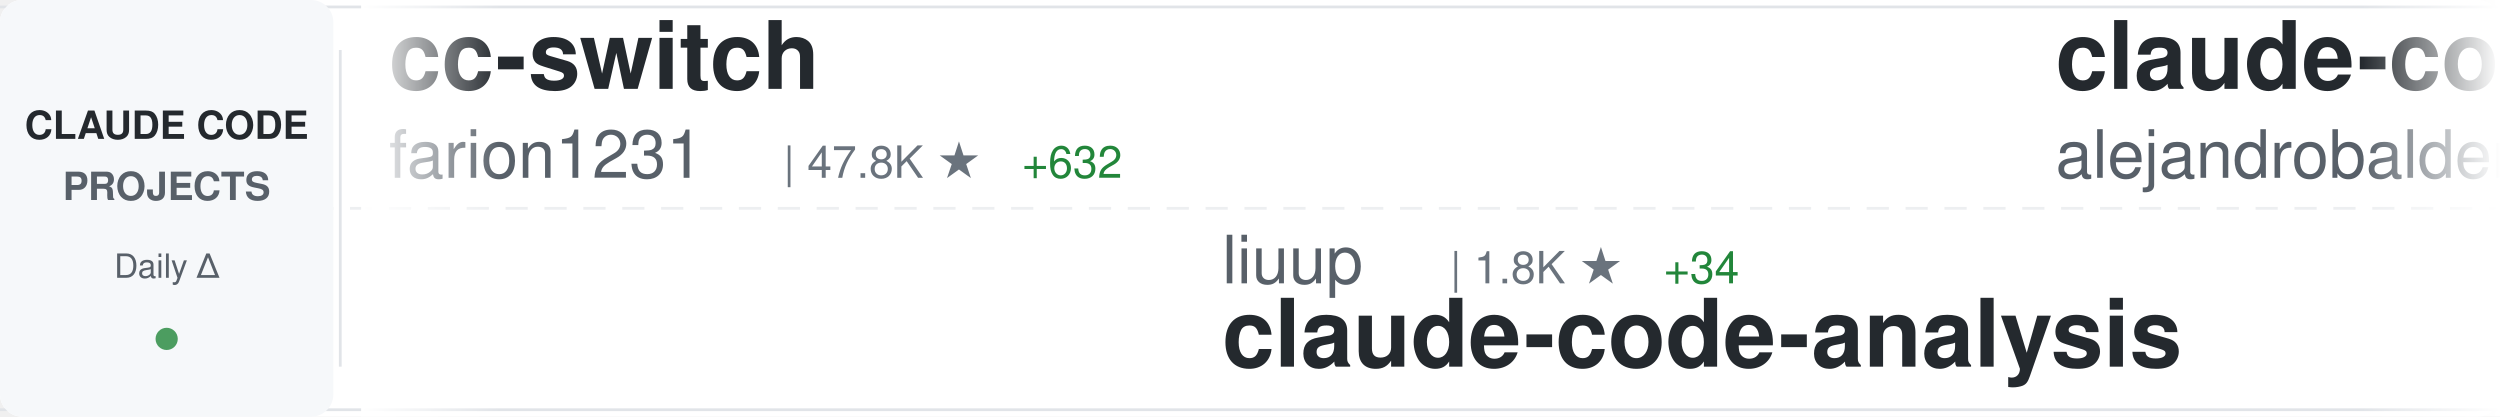
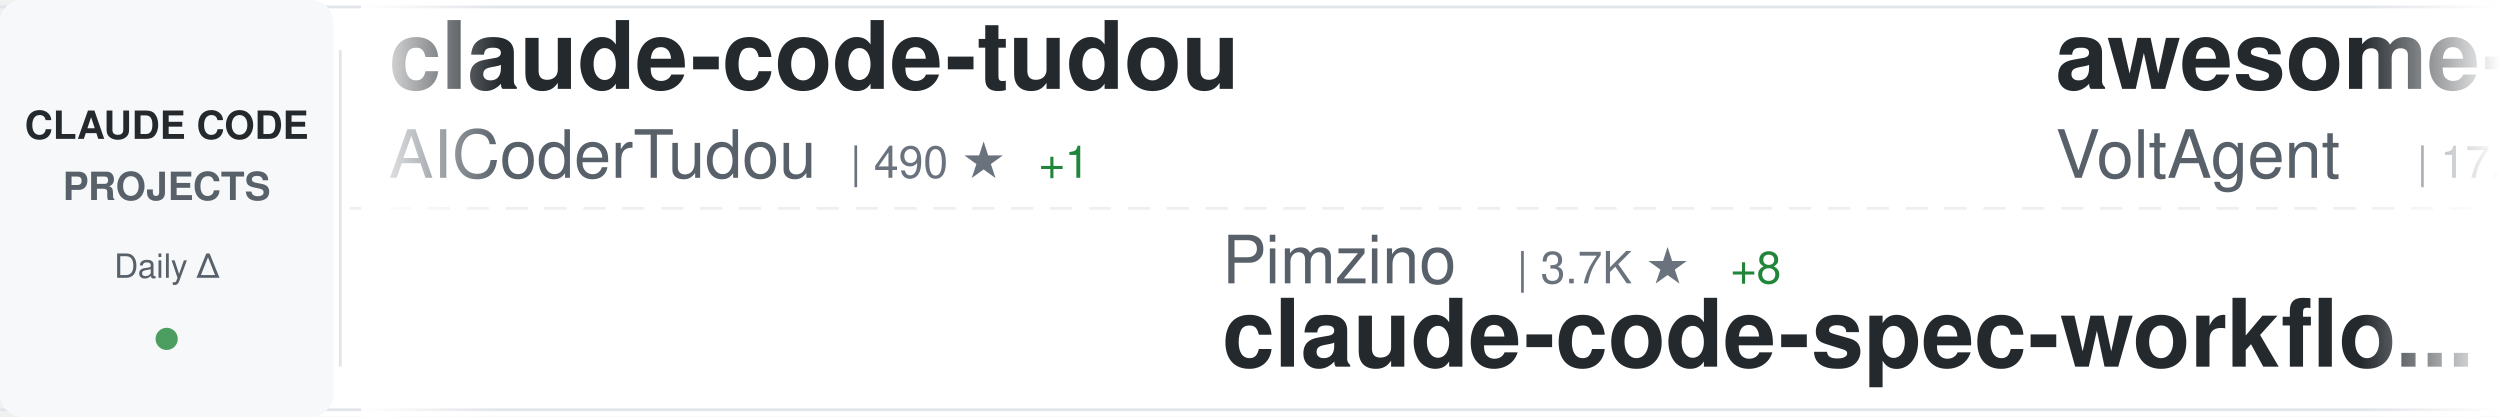
<svg xmlns="http://www.w3.org/2000/svg" width="900" height="150">
  <defs>
    <linearGradient id="awesomeLeftFade" x1="0%" y1="0%" x2="100%" y2="0%">
      <stop offset="0%" style="stop-color:#ffffff;stop-opacity:1" />
      <stop offset="100%" style="stop-color:#ffffff;stop-opacity:0" />
    </linearGradient>
    <linearGradient id="awesomeRightFade" x1="0%" y1="0%" x2="100%" y2="0%">
      <stop offset="0%" style="stop-color:#ffffff;stop-opacity:0" />
      <stop offset="100%" style="stop-color:#ffffff;stop-opacity:1" />
    </linearGradient>
  </defs>
  <rect width="900" height="150" fill="#ffffff" rx="8" />
  <rect x="0" y="2" width="900" height="1" fill="#e1e4e8" />
  <rect x="0" y="147" width="900" height="1" fill="#e1e4e8" />
  <line x1="0" y1="75" x2="900" y2="75" stroke="#e1e4e8" stroke-width="1" stroke-dasharray="8 6" opacity="0.6" />
  <rect x="0" y="0" width="120" height="150" fill="#f6f8fa" rx="8" />
  <text x="60" y="50" font-family="-apple-system, BlinkMacSystemFont, 'Segoe UI', Helvetica, Arial, sans-serif" font-size="14" font-weight="600" fill="#24292e" text-anchor="middle">CLAUDE CODE</text>
  <text x="60" y="72" font-family="-apple-system, BlinkMacSystemFont, 'Segoe UI', Helvetica, Arial, sans-serif" font-size="14" font-weight="600" fill="#586069" text-anchor="middle">PROJECTS</text>
  <text x="60" y="100" font-family="-apple-system, BlinkMacSystemFont, 'Segoe UI', Helvetica, Arial, sans-serif" font-size="12" font-weight="500" fill="#586069" text-anchor="middle">Daily Δ</text>
  <circle cx="60" cy="122" r="4" fill="#22863a" opacity="0.8" />
  <rect x="122" y="18" width="1" height="114" fill="#e1e4e8" />
  <clipPath id="awesomeTickerClip">
    <rect x="130" y="0" width="770" height="150" />
  </clipPath>
  <g clip-path="url(#awesomeTickerClip)">
    <g id="awesomeTickerItems">
      <animateTransform attributeName="transform" attributeType="XML" type="translate" from="0 0" to="-3000 0" dur="54s" repeatCount="indefinite" />
      <g transform="translate(0, 0)">
-         <text x="140" y="32" font-family="-apple-system, BlinkMacSystemFont, 'Segoe UI', Helvetica, Arial, sans-serif" font-size="34" font-weight="600" fill="#24292e">cc-switch</text>
-         <text x="140" y="64" font-family="-apple-system, BlinkMacSystemFont, 'Segoe UI', Helvetica, Arial, sans-serif" font-size="24" font-weight="400" fill="#586069">farion1231</text>
-         <text x="282" y="64" font-family="-apple-system, BlinkMacSystemFont, 'Segoe UI', Helvetica, Arial, sans-serif" font-size="16" font-weight="500" fill="#6a737d">| 47.8K ★</text>
-         <text x="368" y="64" font-family="-apple-system, BlinkMacSystemFont, 'Segoe UI', Helvetica, Arial, sans-serif" font-size="16" font-weight="500" fill="#22863a"> +632</text>
+         <text x="140" y="32" font-family="-apple-system, BlinkMacSystemFont, 'Segoe UI', Helvetica, Arial, sans-serif" font-size="34" font-weight="600" fill="#24292e">claude-code-tudou</text>
+         <text x="140" y="64" font-family="-apple-system, BlinkMacSystemFont, 'Segoe UI', Helvetica, Arial, sans-serif" font-size="24" font-weight="400" fill="#586069">AICoderTudou</text>
+         <text x="306" y="64" font-family="-apple-system, BlinkMacSystemFont, 'Segoe UI', Helvetica, Arial, sans-serif" font-size="16" font-weight="500" fill="#6a737d">| 490 ★</text>
+         <text x="374" y="64" font-family="-apple-system, BlinkMacSystemFont, 'Segoe UI', Helvetica, Arial, sans-serif" font-size="16" font-weight="500" fill="#22863a"> +1</text>
      </g>
      <g transform="translate(300, 0)">
-         <text x="140" y="102" font-family="-apple-system, BlinkMacSystemFont, 'Segoe UI', Helvetica, Arial, sans-serif" font-size="24" font-weight="400" fill="#586069">liuup</text>
-         <text x="222" y="102" font-family="-apple-system, BlinkMacSystemFont, 'Segoe UI', Helvetica, Arial, sans-serif" font-size="16" font-weight="500" fill="#6a737d">| 1.8K ★</text>
-         <text x="299" y="102" font-family="-apple-system, BlinkMacSystemFont, 'Segoe UI', Helvetica, Arial, sans-serif" font-size="16" font-weight="500" fill="#22863a"> +34</text>
-         <text x="140" y="132" font-family="-apple-system, BlinkMacSystemFont, 'Segoe UI', Helvetica, Arial, sans-serif" font-size="34" font-weight="600" fill="#24292e">claude-code-analysis</text>
+         <text x="140" y="102" font-family="-apple-system, BlinkMacSystemFont, 'Segoe UI', Helvetica, Arial, sans-serif" font-size="24" font-weight="400" fill="#586069">Pimzino</text>
+         <text x="246" y="102" font-family="-apple-system, BlinkMacSystemFont, 'Segoe UI', Helvetica, Arial, sans-serif" font-size="16" font-weight="500" fill="#6a737d">| 3.7K ★</text>
+         <text x="323" y="102" font-family="-apple-system, BlinkMacSystemFont, 'Segoe UI', Helvetica, Arial, sans-serif" font-size="16" font-weight="500" fill="#22863a"> +8</text>
+         <text x="140" y="132" font-family="-apple-system, BlinkMacSystemFont, 'Segoe UI', Helvetica, Arial, sans-serif" font-size="34" font-weight="600" fill="#24292e">claude-code-spec-workflo...</text>
      </g>
      <g transform="translate(600, 0)">
-         <text x="140" y="32" font-family="-apple-system, BlinkMacSystemFont, 'Segoe UI', Helvetica, Arial, sans-serif" font-size="34" font-weight="600" fill="#24292e">claude-code-from-source</text>
-         <text x="140" y="64" font-family="-apple-system, BlinkMacSystemFont, 'Segoe UI', Helvetica, Arial, sans-serif" font-size="24" font-weight="400" fill="#586069">alejandrobalderas</text>
-         <text x="366" y="64" font-family="-apple-system, BlinkMacSystemFont, 'Segoe UI', Helvetica, Arial, sans-serif" font-size="16" font-weight="500" fill="#6a737d">| 1.7K ★</text>
-         <text x="443" y="64" font-family="-apple-system, BlinkMacSystemFont, 'Segoe UI', Helvetica, Arial, sans-serif" font-size="16" font-weight="500" fill="#22863a"> +29</text>
+         <text x="140" y="32" font-family="-apple-system, BlinkMacSystemFont, 'Segoe UI', Helvetica, Arial, sans-serif" font-size="34" font-weight="600" fill="#24292e">awesome-claude-code-suba...</text>
+         <text x="140" y="64" font-family="-apple-system, BlinkMacSystemFont, 'Segoe UI', Helvetica, Arial, sans-serif" font-size="24" font-weight="400" fill="#586069">VoltAgent</text>
+         <text x="270" y="64" font-family="-apple-system, BlinkMacSystemFont, 'Segoe UI', Helvetica, Arial, sans-serif" font-size="16" font-weight="500" fill="#6a737d">| 17.8K ★</text>
+         <text x="356" y="64" font-family="-apple-system, BlinkMacSystemFont, 'Segoe UI', Helvetica, Arial, sans-serif" font-size="16" font-weight="500" fill="#22863a"> +98</text>
      </g>
      <g transform="translate(900, 0)">
-         <text x="140" y="102" font-family="-apple-system, BlinkMacSystemFont, 'Segoe UI', Helvetica, Arial, sans-serif" font-size="24" font-weight="400" fill="#586069">RichardAtCT</text>
-         <text x="294" y="102" font-family="-apple-system, BlinkMacSystemFont, 'Segoe UI', Helvetica, Arial, sans-serif" font-size="16" font-weight="500" fill="#6a737d">| 2.5K ★</text>
-         <text x="371" y="102" font-family="-apple-system, BlinkMacSystemFont, 'Segoe UI', Helvetica, Arial, sans-serif" font-size="16" font-weight="500" fill="#22863a"> +8</text>
-         <text x="140" y="132" font-family="-apple-system, BlinkMacSystemFont, 'Segoe UI', Helvetica, Arial, sans-serif" font-size="34" font-weight="600" fill="#24292e">claude-code-telegram</text>
+         <text x="140" y="102" font-family="-apple-system, BlinkMacSystemFont, 'Segoe UI', Helvetica, Arial, sans-serif" font-size="24" font-weight="400" fill="#586069">diet103</text>
+         <text x="246" y="102" font-family="-apple-system, BlinkMacSystemFont, 'Segoe UI', Helvetica, Arial, sans-serif" font-size="16" font-weight="500" fill="#6a737d">| 9.5K ★</text>
+         <text x="323" y="102" font-family="-apple-system, BlinkMacSystemFont, 'Segoe UI', Helvetica, Arial, sans-serif" font-size="16" font-weight="500" fill="#22863a"> +14</text>
+         <text x="140" y="132" font-family="-apple-system, BlinkMacSystemFont, 'Segoe UI', Helvetica, Arial, sans-serif" font-size="34" font-weight="600" fill="#24292e">claude-code-infrastructu...</text>
      </g>
      <g transform="translate(1200, 0)">
-         <text x="140" y="32" font-family="-apple-system, BlinkMacSystemFont, 'Segoe UI', Helvetica, Arial, sans-serif" font-size="34" font-weight="600" fill="#24292e">claude-howto</text>
-         <text x="140" y="64" font-family="-apple-system, BlinkMacSystemFont, 'Segoe UI', Helvetica, Arial, sans-serif" font-size="24" font-weight="400" fill="#586069">luongnv89</text>
-         <text x="270" y="64" font-family="-apple-system, BlinkMacSystemFont, 'Segoe UI', Helvetica, Arial, sans-serif" font-size="16" font-weight="500" fill="#6a737d">| 27.9K ★</text>
-         <text x="356" y="64" font-family="-apple-system, BlinkMacSystemFont, 'Segoe UI', Helvetica, Arial, sans-serif" font-size="16" font-weight="500" fill="#22863a"> +204</text>
+         <text x="140" y="32" font-family="-apple-system, BlinkMacSystemFont, 'Segoe UI', Helvetica, Arial, sans-serif" font-size="34" font-weight="600" fill="#24292e">edmunds-claude-code</text>
+         <text x="140" y="64" font-family="-apple-system, BlinkMacSystemFont, 'Segoe UI', Helvetica, Arial, sans-serif" font-size="24" font-weight="400" fill="#586069">edmund-io</text>
+         <text x="270" y="64" font-family="-apple-system, BlinkMacSystemFont, 'Segoe UI', Helvetica, Arial, sans-serif" font-size="16" font-weight="500" fill="#6a737d">| 1.4K ★</text>
      </g>
      <g transform="translate(1500, 0)">
-         <text x="140" y="102" font-family="-apple-system, BlinkMacSystemFont, 'Segoe UI', Helvetica, Arial, sans-serif" font-size="24" font-weight="400" fill="#586069">zebbern</text>
-         <text x="246" y="102" font-family="-apple-system, BlinkMacSystemFont, 'Segoe UI', Helvetica, Arial, sans-serif" font-size="16" font-weight="500" fill="#6a737d">| 4.0K ★</text>
-         <text x="323" y="102" font-family="-apple-system, BlinkMacSystemFont, 'Segoe UI', Helvetica, Arial, sans-serif" font-size="16" font-weight="500" fill="#22863a"> +6</text>
-         <text x="140" y="132" font-family="-apple-system, BlinkMacSystemFont, 'Segoe UI', Helvetica, Arial, sans-serif" font-size="34" font-weight="600" fill="#24292e">claude-code-guide</text>
+         <text x="140" y="102" font-family="-apple-system, BlinkMacSystemFont, 'Segoe UI', Helvetica, Arial, sans-serif" font-size="24" font-weight="400" fill="#586069">alejandrobalderas</text>
+         <text x="366" y="102" font-family="-apple-system, BlinkMacSystemFont, 'Segoe UI', Helvetica, Arial, sans-serif" font-size="16" font-weight="500" fill="#6a737d">| 1.7K ★</text>
+         <text x="443" y="102" font-family="-apple-system, BlinkMacSystemFont, 'Segoe UI', Helvetica, Arial, sans-serif" font-size="16" font-weight="500" fill="#22863a"> +25</text>
+         <text x="140" y="132" font-family="-apple-system, BlinkMacSystemFont, 'Segoe UI', Helvetica, Arial, sans-serif" font-size="34" font-weight="600" fill="#24292e">claude-code-from-source</text>
      </g>
      <g transform="translate(1800, 0)">
-         <text x="140" y="32" font-family="-apple-system, BlinkMacSystemFont, 'Segoe UI', Helvetica, Arial, sans-serif" font-size="34" font-weight="600" fill="#24292e">claude-code-action</text>
-         <text x="140" y="64" font-family="-apple-system, BlinkMacSystemFont, 'Segoe UI', Helvetica, Arial, sans-serif" font-size="24" font-weight="400" fill="#586069">anthropics</text>
-         <text x="282" y="64" font-family="-apple-system, BlinkMacSystemFont, 'Segoe UI', Helvetica, Arial, sans-serif" font-size="16" font-weight="500" fill="#6a737d">| 7.2K ★</text>
-         <text x="359" y="64" font-family="-apple-system, BlinkMacSystemFont, 'Segoe UI', Helvetica, Arial, sans-serif" font-size="16" font-weight="500" fill="#22863a"> +26</text>
+         <text x="140" y="32" font-family="-apple-system, BlinkMacSystemFont, 'Segoe UI', Helvetica, Arial, sans-serif" font-size="34" font-weight="600" fill="#24292e">claude-code-source</text>
+         <text x="140" y="64" font-family="-apple-system, BlinkMacSystemFont, 'Segoe UI', Helvetica, Arial, sans-serif" font-size="24" font-weight="400" fill="#586069">AprilNEA</text>
+         <text x="258" y="64" font-family="-apple-system, BlinkMacSystemFont, 'Segoe UI', Helvetica, Arial, sans-serif" font-size="16" font-weight="500" fill="#6a737d">| 372 ★</text>
      </g>
      <g transform="translate(2100, 0)">
-         <text x="140" y="102" font-family="-apple-system, BlinkMacSystemFont, 'Segoe UI', Helvetica, Arial, sans-serif" font-size="24" font-weight="400" fill="#586069">pedrohcgs</text>
-         <text x="270" y="102" font-family="-apple-system, BlinkMacSystemFont, 'Segoe UI', Helvetica, Arial, sans-serif" font-size="16" font-weight="500" fill="#6a737d">| 952 ★</text>
-         <text x="338" y="102" font-family="-apple-system, BlinkMacSystemFont, 'Segoe UI', Helvetica, Arial, sans-serif" font-size="16" font-weight="500" fill="#22863a"> +9</text>
-         <text x="140" y="132" font-family="-apple-system, BlinkMacSystemFont, 'Segoe UI', Helvetica, Arial, sans-serif" font-size="34" font-weight="600" fill="#24292e">claude-code-my-workflow</text>
+         <text x="140" y="102" font-family="-apple-system, BlinkMacSystemFont, 'Segoe UI', Helvetica, Arial, sans-serif" font-size="24" font-weight="400" fill="#586069">JrCx7scC</text>
+         <text x="258" y="102" font-family="-apple-system, BlinkMacSystemFont, 'Segoe UI', Helvetica, Arial, sans-serif" font-size="16" font-weight="500" fill="#6a737d">| 354 ★</text>
+         <text x="140" y="132" font-family="-apple-system, BlinkMacSystemFont, 'Segoe UI', Helvetica, Arial, sans-serif" font-size="34" font-weight="600" fill="#24292e">claude-code-source</text>
      </g>
      <g transform="translate(2400, 0)">
-         <text x="140" y="32" font-family="-apple-system, BlinkMacSystemFont, 'Segoe UI', Helvetica, Arial, sans-serif" font-size="34" font-weight="600" fill="#24292e">claude-code-proxy</text>
-         <text x="140" y="64" font-family="-apple-system, BlinkMacSystemFont, 'Segoe UI', Helvetica, Arial, sans-serif" font-size="24" font-weight="400" fill="#586069">1rgs</text>
-         <text x="210" y="64" font-family="-apple-system, BlinkMacSystemFont, 'Segoe UI', Helvetica, Arial, sans-serif" font-size="16" font-weight="500" fill="#6a737d">| 3.5K ★</text>
-         <text x="287" y="64" font-family="-apple-system, BlinkMacSystemFont, 'Segoe UI', Helvetica, Arial, sans-serif" font-size="16" font-weight="500" fill="#22863a"> +5</text>
+         <text x="140" y="32" font-family="-apple-system, BlinkMacSystemFont, 'Segoe UI', Helvetica, Arial, sans-serif" font-size="34" font-weight="600" fill="#24292e">Claude-code</text>
+         <text x="140" y="64" font-family="-apple-system, BlinkMacSystemFont, 'Segoe UI', Helvetica, Arial, sans-serif" font-size="24" font-weight="400" fill="#586069">zstmfhy</text>
+         <text x="246" y="64" font-family="-apple-system, BlinkMacSystemFont, 'Segoe UI', Helvetica, Arial, sans-serif" font-size="16" font-weight="500" fill="#6a737d">| 192 ★</text>
      </g>
      <g transform="translate(2700, 0)">
-         <text x="140" y="102" font-family="-apple-system, BlinkMacSystemFont, 'Segoe UI', Helvetica, Arial, sans-serif" font-size="24" font-weight="400" fill="#586069">luyao618</text>
-         <text x="258" y="102" font-family="-apple-system, BlinkMacSystemFont, 'Segoe UI', Helvetica, Arial, sans-serif" font-size="16" font-weight="500" fill="#6a737d">| 1.2K ★</text>
-         <text x="335" y="102" font-family="-apple-system, BlinkMacSystemFont, 'Segoe UI', Helvetica, Arial, sans-serif" font-size="16" font-weight="500" fill="#22863a"> +7</text>
-         <text x="140" y="132" font-family="-apple-system, BlinkMacSystemFont, 'Segoe UI', Helvetica, Arial, sans-serif" font-size="34" font-weight="600" fill="#24292e">Claude-Code-Source-Study</text>
+         <text x="140" y="102" font-family="-apple-system, BlinkMacSystemFont, 'Segoe UI', Helvetica, Arial, sans-serif" font-size="24" font-weight="400" fill="#586069">Windy3f3f3f3f</text>
+         <text x="318" y="102" font-family="-apple-system, BlinkMacSystemFont, 'Segoe UI', Helvetica, Arial, sans-serif" font-size="16" font-weight="500" fill="#6a737d">| 963 ★</text>
+         <text x="386" y="102" font-family="-apple-system, BlinkMacSystemFont, 'Segoe UI', Helvetica, Arial, sans-serif" font-size="16" font-weight="500" fill="#22863a"> +7</text>
+         <text x="140" y="132" font-family="-apple-system, BlinkMacSystemFont, 'Segoe UI', Helvetica, Arial, sans-serif" font-size="34" font-weight="600" fill="#24292e">claude-code-from-scratch</text>
      </g>
      <g transform="translate(3000, 0)">
-         <text x="140" y="32" font-family="-apple-system, BlinkMacSystemFont, 'Segoe UI', Helvetica, Arial, sans-serif" font-size="34" font-weight="600" fill="#24292e">cc-switch</text>
-         <text x="140" y="64" font-family="-apple-system, BlinkMacSystemFont, 'Segoe UI', Helvetica, Arial, sans-serif" font-size="24" font-weight="400" fill="#586069">farion1231</text>
-         <text x="282" y="64" font-family="-apple-system, BlinkMacSystemFont, 'Segoe UI', Helvetica, Arial, sans-serif" font-size="16" font-weight="500" fill="#6a737d">| 47.8K ★</text>
-         <text x="368" y="64" font-family="-apple-system, BlinkMacSystemFont, 'Segoe UI', Helvetica, Arial, sans-serif" font-size="16" font-weight="500" fill="#22863a"> +632</text>
+         <text x="140" y="32" font-family="-apple-system, BlinkMacSystemFont, 'Segoe UI', Helvetica, Arial, sans-serif" font-size="34" font-weight="600" fill="#24292e">claude-code-tudou</text>
+         <text x="140" y="64" font-family="-apple-system, BlinkMacSystemFont, 'Segoe UI', Helvetica, Arial, sans-serif" font-size="24" font-weight="400" fill="#586069">AICoderTudou</text>
+         <text x="306" y="64" font-family="-apple-system, BlinkMacSystemFont, 'Segoe UI', Helvetica, Arial, sans-serif" font-size="16" font-weight="500" fill="#6a737d">| 490 ★</text>
+         <text x="374" y="64" font-family="-apple-system, BlinkMacSystemFont, 'Segoe UI', Helvetica, Arial, sans-serif" font-size="16" font-weight="500" fill="#22863a"> +1</text>
      </g>
      <g transform="translate(3300, 0)">
-         <text x="140" y="102" font-family="-apple-system, BlinkMacSystemFont, 'Segoe UI', Helvetica, Arial, sans-serif" font-size="24" font-weight="400" fill="#586069">liuup</text>
-         <text x="222" y="102" font-family="-apple-system, BlinkMacSystemFont, 'Segoe UI', Helvetica, Arial, sans-serif" font-size="16" font-weight="500" fill="#6a737d">| 1.8K ★</text>
-         <text x="299" y="102" font-family="-apple-system, BlinkMacSystemFont, 'Segoe UI', Helvetica, Arial, sans-serif" font-size="16" font-weight="500" fill="#22863a"> +34</text>
-         <text x="140" y="132" font-family="-apple-system, BlinkMacSystemFont, 'Segoe UI', Helvetica, Arial, sans-serif" font-size="34" font-weight="600" fill="#24292e">claude-code-analysis</text>
+         <text x="140" y="102" font-family="-apple-system, BlinkMacSystemFont, 'Segoe UI', Helvetica, Arial, sans-serif" font-size="24" font-weight="400" fill="#586069">Pimzino</text>
+         <text x="246" y="102" font-family="-apple-system, BlinkMacSystemFont, 'Segoe UI', Helvetica, Arial, sans-serif" font-size="16" font-weight="500" fill="#6a737d">| 3.7K ★</text>
+         <text x="323" y="102" font-family="-apple-system, BlinkMacSystemFont, 'Segoe UI', Helvetica, Arial, sans-serif" font-size="16" font-weight="500" fill="#22863a"> +8</text>
+         <text x="140" y="132" font-family="-apple-system, BlinkMacSystemFont, 'Segoe UI', Helvetica, Arial, sans-serif" font-size="34" font-weight="600" fill="#24292e">claude-code-spec-workflo...</text>
      </g>
      <g transform="translate(3600, 0)">
-         <text x="140" y="32" font-family="-apple-system, BlinkMacSystemFont, 'Segoe UI', Helvetica, Arial, sans-serif" font-size="34" font-weight="600" fill="#24292e">claude-code-from-source</text>
-         <text x="140" y="64" font-family="-apple-system, BlinkMacSystemFont, 'Segoe UI', Helvetica, Arial, sans-serif" font-size="24" font-weight="400" fill="#586069">alejandrobalderas</text>
-         <text x="366" y="64" font-family="-apple-system, BlinkMacSystemFont, 'Segoe UI', Helvetica, Arial, sans-serif" font-size="16" font-weight="500" fill="#6a737d">| 1.7K ★</text>
-         <text x="443" y="64" font-family="-apple-system, BlinkMacSystemFont, 'Segoe UI', Helvetica, Arial, sans-serif" font-size="16" font-weight="500" fill="#22863a"> +29</text>
+         <text x="140" y="32" font-family="-apple-system, BlinkMacSystemFont, 'Segoe UI', Helvetica, Arial, sans-serif" font-size="34" font-weight="600" fill="#24292e">awesome-claude-code-suba...</text>
+         <text x="140" y="64" font-family="-apple-system, BlinkMacSystemFont, 'Segoe UI', Helvetica, Arial, sans-serif" font-size="24" font-weight="400" fill="#586069">VoltAgent</text>
+         <text x="270" y="64" font-family="-apple-system, BlinkMacSystemFont, 'Segoe UI', Helvetica, Arial, sans-serif" font-size="16" font-weight="500" fill="#6a737d">| 17.8K ★</text>
+         <text x="356" y="64" font-family="-apple-system, BlinkMacSystemFont, 'Segoe UI', Helvetica, Arial, sans-serif" font-size="16" font-weight="500" fill="#22863a"> +98</text>
      </g>
      <g transform="translate(3900, 0)">
-         <text x="140" y="102" font-family="-apple-system, BlinkMacSystemFont, 'Segoe UI', Helvetica, Arial, sans-serif" font-size="24" font-weight="400" fill="#586069">RichardAtCT</text>
-         <text x="294" y="102" font-family="-apple-system, BlinkMacSystemFont, 'Segoe UI', Helvetica, Arial, sans-serif" font-size="16" font-weight="500" fill="#6a737d">| 2.5K ★</text>
-         <text x="371" y="102" font-family="-apple-system, BlinkMacSystemFont, 'Segoe UI', Helvetica, Arial, sans-serif" font-size="16" font-weight="500" fill="#22863a"> +8</text>
-         <text x="140" y="132" font-family="-apple-system, BlinkMacSystemFont, 'Segoe UI', Helvetica, Arial, sans-serif" font-size="34" font-weight="600" fill="#24292e">claude-code-telegram</text>
+         <text x="140" y="102" font-family="-apple-system, BlinkMacSystemFont, 'Segoe UI', Helvetica, Arial, sans-serif" font-size="24" font-weight="400" fill="#586069">diet103</text>
+         <text x="246" y="102" font-family="-apple-system, BlinkMacSystemFont, 'Segoe UI', Helvetica, Arial, sans-serif" font-size="16" font-weight="500" fill="#6a737d">| 9.5K ★</text>
+         <text x="323" y="102" font-family="-apple-system, BlinkMacSystemFont, 'Segoe UI', Helvetica, Arial, sans-serif" font-size="16" font-weight="500" fill="#22863a"> +14</text>
+         <text x="140" y="132" font-family="-apple-system, BlinkMacSystemFont, 'Segoe UI', Helvetica, Arial, sans-serif" font-size="34" font-weight="600" fill="#24292e">claude-code-infrastructu...</text>
      </g>
    </g>
  </g>
  <rect x="130" y="0" width="50" height="150" fill="url(#awesomeLeftFade)" />
  <rect x="850" y="0" width="50" height="150" fill="url(#awesomeRightFade)" />
</svg>
